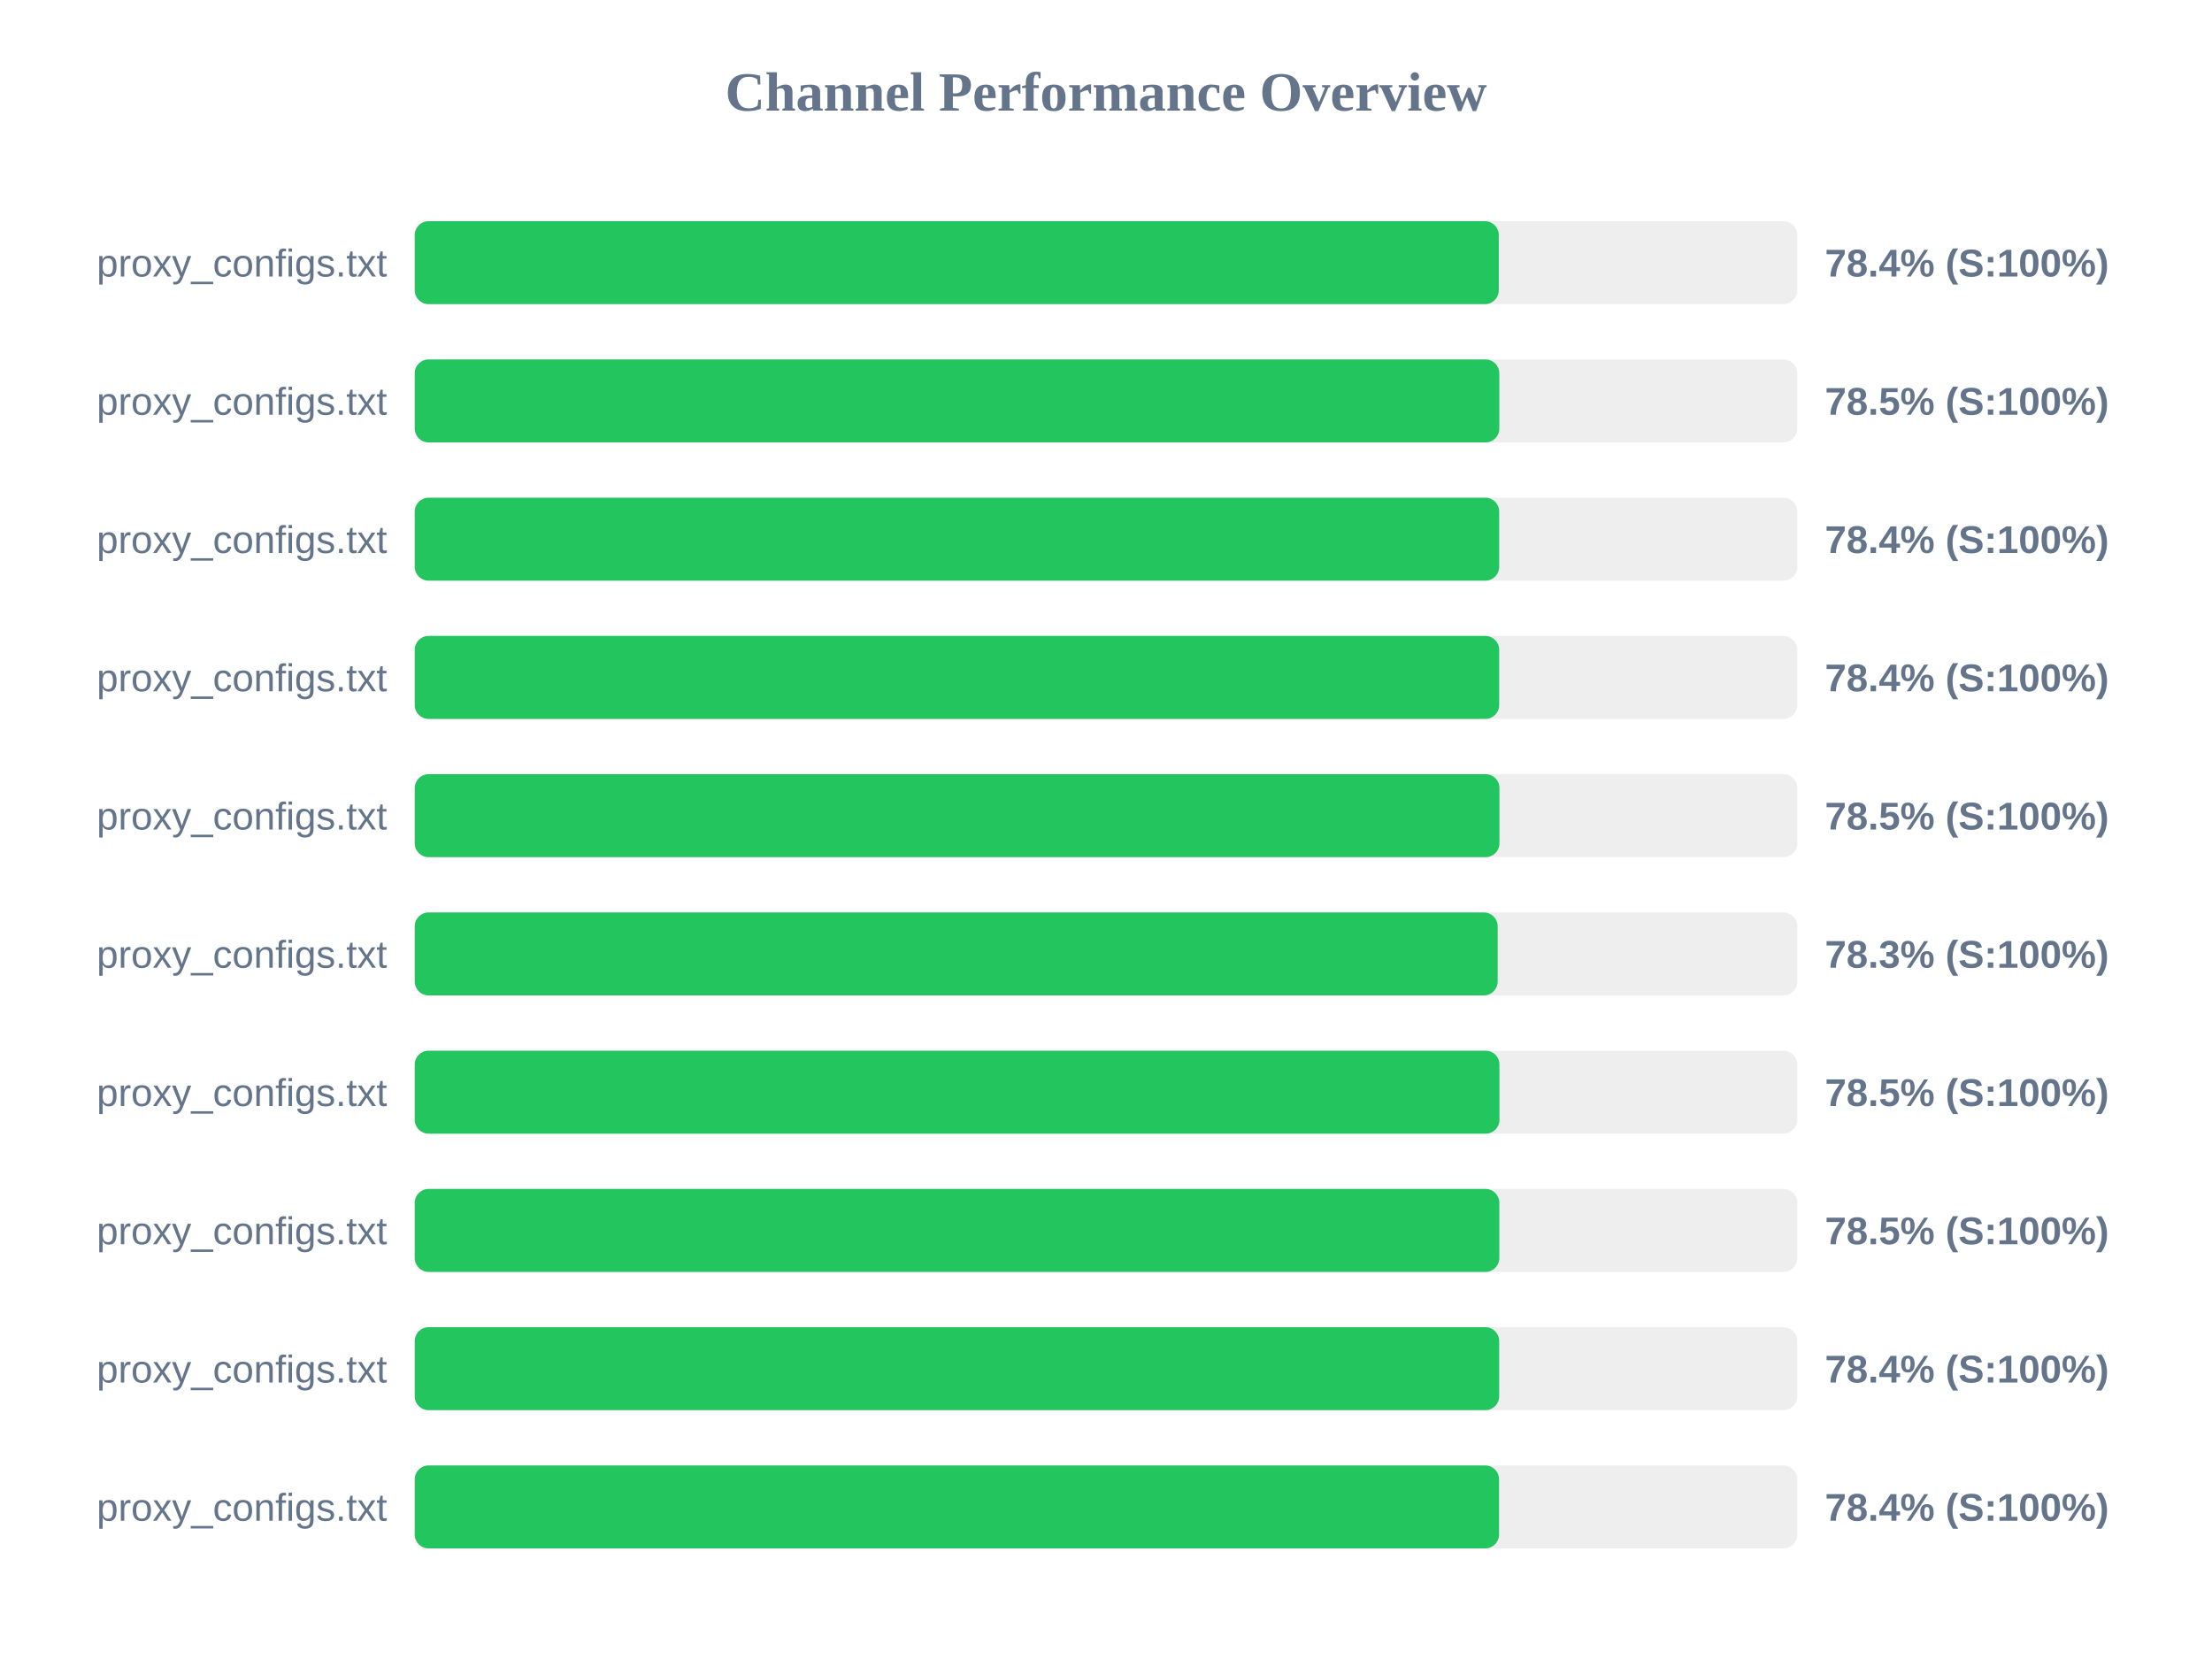
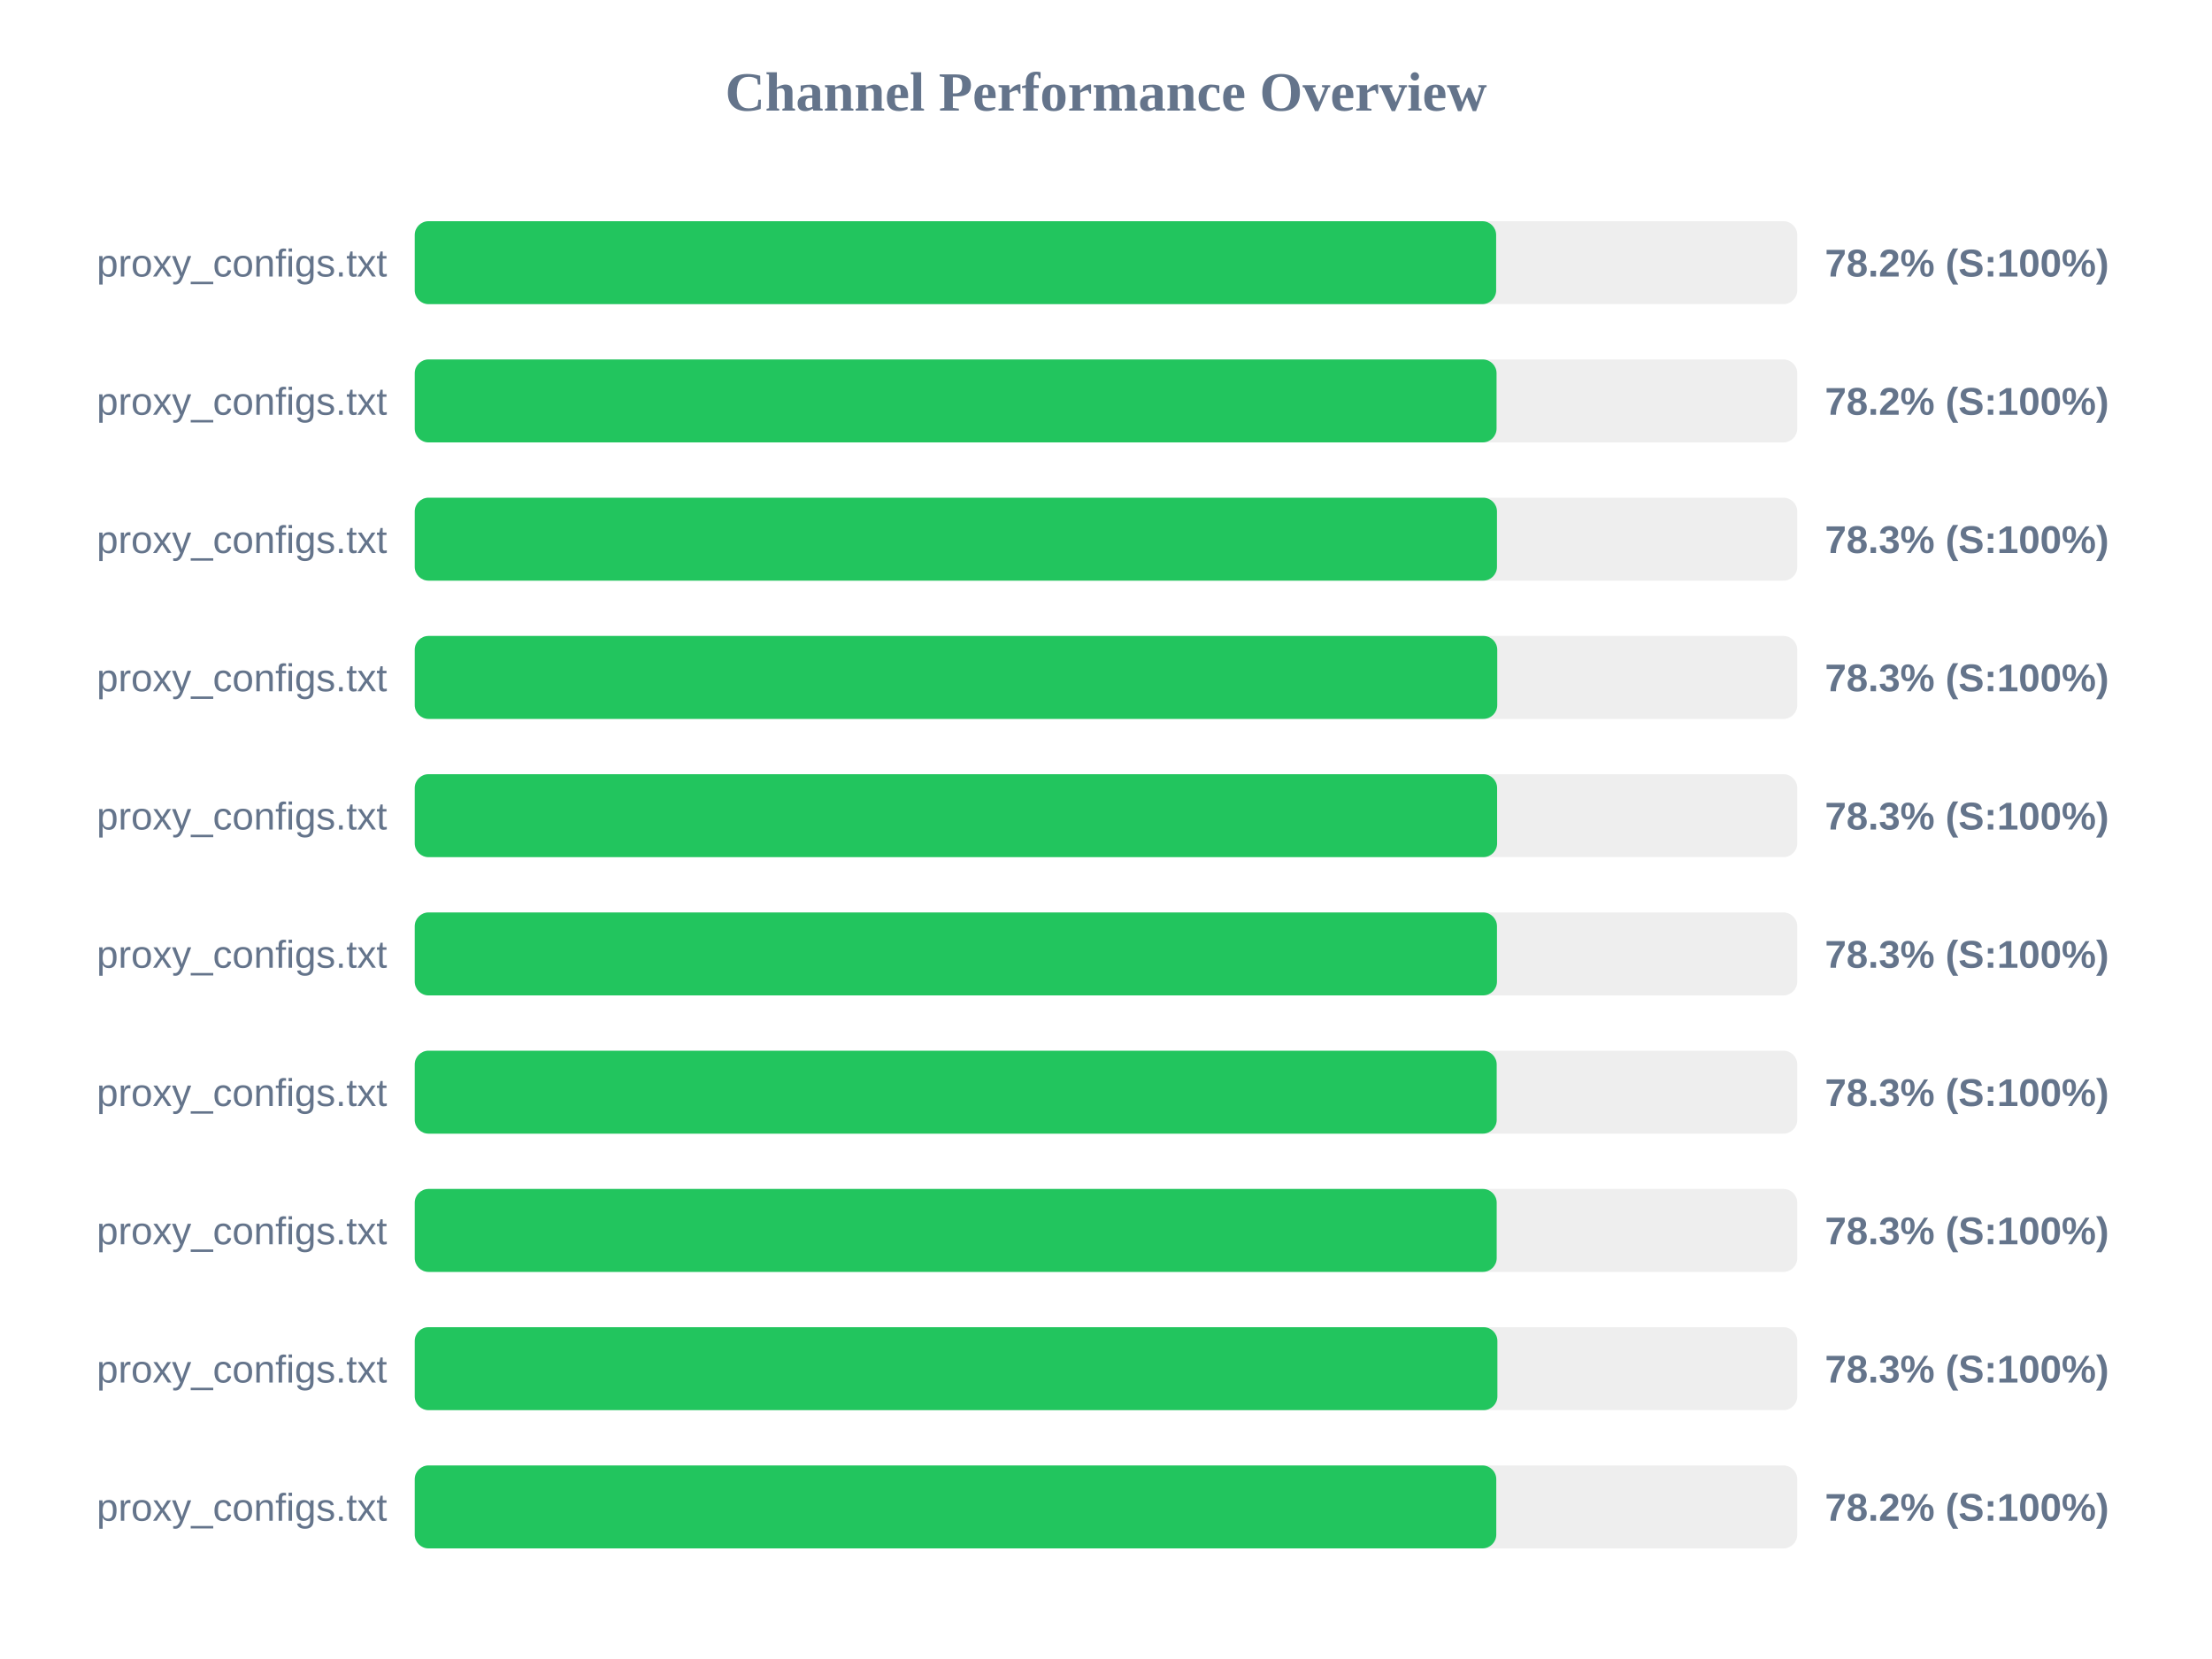
<svg xmlns="http://www.w3.org/2000/svg" width="800" height="600" version="1.1">
  <style>
        .row { font: 14px Arial; fill: #64748b; }
        .score { font: bold 14px Arial; fill: #64748b; }
    </style>
  <text x="400" y="40" text-anchor="middle" font-size="20px" font-weight="bold" fill="#64748b">Channel Performance Overview</text>
  <rect x="150" y="80" width="500" height="30" fill="#eee" rx="5" />
-   <rect x="150" y="80" width="392.05" height="30" fill="#22c55e" rx="5" />
+   <rect x="150" y="80" width="391.1" height="30" fill="#22c55e" rx="5" />
  <text x="140" y="100" text-anchor="end" class="row">proxy_configs.txt</text>
-   <text x="660" y="100" text-anchor="start" class="score">78.4% (S:100%)</text>
+   <text x="660" y="100" text-anchor="start" class="score">78.2% (S:100%)</text>
  <rect x="150" y="130" width="500" height="30" fill="#eee" rx="5" />
-   <rect x="150" y="130" width="392.25" height="30" fill="#22c55e" rx="5" />
+   <rect x="150" y="130" width="391.25" height="30" fill="#22c55e" rx="5" />
  <text x="140" y="150" text-anchor="end" class="row">proxy_configs.txt</text>
-   <text x="660" y="150" text-anchor="start" class="score">78.5% (S:100%)</text>
+   <text x="660" y="150" text-anchor="start" class="score">78.2% (S:100%)</text>
  <rect x="150" y="180" width="500" height="30" fill="#eee" rx="5" />
-   <rect x="150" y="180" width="392.2" height="30" fill="#22c55e" rx="5" />
+   <rect x="150" y="180" width="391.4" height="30" fill="#22c55e" rx="5" />
  <text x="140" y="200" text-anchor="end" class="row">proxy_configs.txt</text>
-   <text x="660" y="200" text-anchor="start" class="score">78.4% (S:100%)</text>
+   <text x="660" y="200" text-anchor="start" class="score">78.3% (S:100%)</text>
  <rect x="150" y="230" width="500" height="30" fill="#eee" rx="5" />
-   <rect x="150" y="230" width="392.2" height="30" fill="#22c55e" rx="5" />
+   <rect x="150" y="230" width="391.5" height="30" fill="#22c55e" rx="5" />
  <text x="140" y="250" text-anchor="end" class="row">proxy_configs.txt</text>
-   <text x="660" y="250" text-anchor="start" class="score">78.4% (S:100%)</text>
+   <text x="660" y="250" text-anchor="start" class="score">78.3% (S:100%)</text>
  <rect x="150" y="280" width="500" height="30" fill="#eee" rx="5" />
-   <rect x="150" y="280" width="392.3" height="30" fill="#22c55e" rx="5" />
+   <rect x="150" y="280" width="391.45" height="30" fill="#22c55e" rx="5" />
  <text x="140" y="300" text-anchor="end" class="row">proxy_configs.txt</text>
-   <text x="660" y="300" text-anchor="start" class="score">78.5% (S:100%)</text>
+   <text x="660" y="300" text-anchor="start" class="score">78.3% (S:100%)</text>
  <rect x="150" y="330" width="500" height="30" fill="#eee" rx="5" />
-   <rect x="150" y="330" width="391.65" height="30" fill="#22c55e" rx="5" />
+   <rect x="150" y="330" width="391.4" height="30" fill="#22c55e" rx="5" />
  <text x="140" y="350" text-anchor="end" class="row">proxy_configs.txt</text>
  <text x="660" y="350" text-anchor="start" class="score">78.3% (S:100%)</text>
  <rect x="150" y="380" width="500" height="30" fill="#eee" rx="5" />
-   <rect x="150" y="380" width="392.3" height="30" fill="#22c55e" rx="5" />
+   <rect x="150" y="380" width="391.3" height="30" fill="#22c55e" rx="5" />
  <text x="140" y="400" text-anchor="end" class="row">proxy_configs.txt</text>
-   <text x="660" y="400" text-anchor="start" class="score">78.5% (S:100%)</text>
+   <text x="660" y="400" text-anchor="start" class="score">78.3% (S:100%)</text>
  <rect x="150" y="430" width="500" height="30" fill="#eee" rx="5" />
-   <rect x="150" y="430" width="392.25" height="30" fill="#22c55e" rx="5" />
+   <rect x="150" y="430" width="391.3" height="30" fill="#22c55e" rx="5" />
  <text x="140" y="450" text-anchor="end" class="row">proxy_configs.txt</text>
-   <text x="660" y="450" text-anchor="start" class="score">78.5% (S:100%)</text>
+   <text x="660" y="450" text-anchor="start" class="score">78.3% (S:100%)</text>
  <rect x="150" y="480" width="500" height="30" fill="#eee" rx="5" />
-   <rect x="150" y="480" width="392.2" height="30" fill="#22c55e" rx="5" />
+   <rect x="150" y="480" width="391.55" height="30" fill="#22c55e" rx="5" />
  <text x="140" y="500" text-anchor="end" class="row">proxy_configs.txt</text>
-   <text x="660" y="500" text-anchor="start" class="score">78.4% (S:100%)</text>
+   <text x="660" y="500" text-anchor="start" class="score">78.3% (S:100%)</text>
  <rect x="150" y="530" width="500" height="30" fill="#eee" rx="5" />
-   <rect x="150" y="530" width="392.15" height="30" fill="#22c55e" rx="5" />
+   <rect x="150" y="530" width="391.15" height="30" fill="#22c55e" rx="5" />
  <text x="140" y="550" text-anchor="end" class="row">proxy_configs.txt</text>
-   <text x="660" y="550" text-anchor="start" class="score">78.4% (S:100%)</text>
+   <text x="660" y="550" text-anchor="start" class="score">78.2% (S:100%)</text>
</svg>
